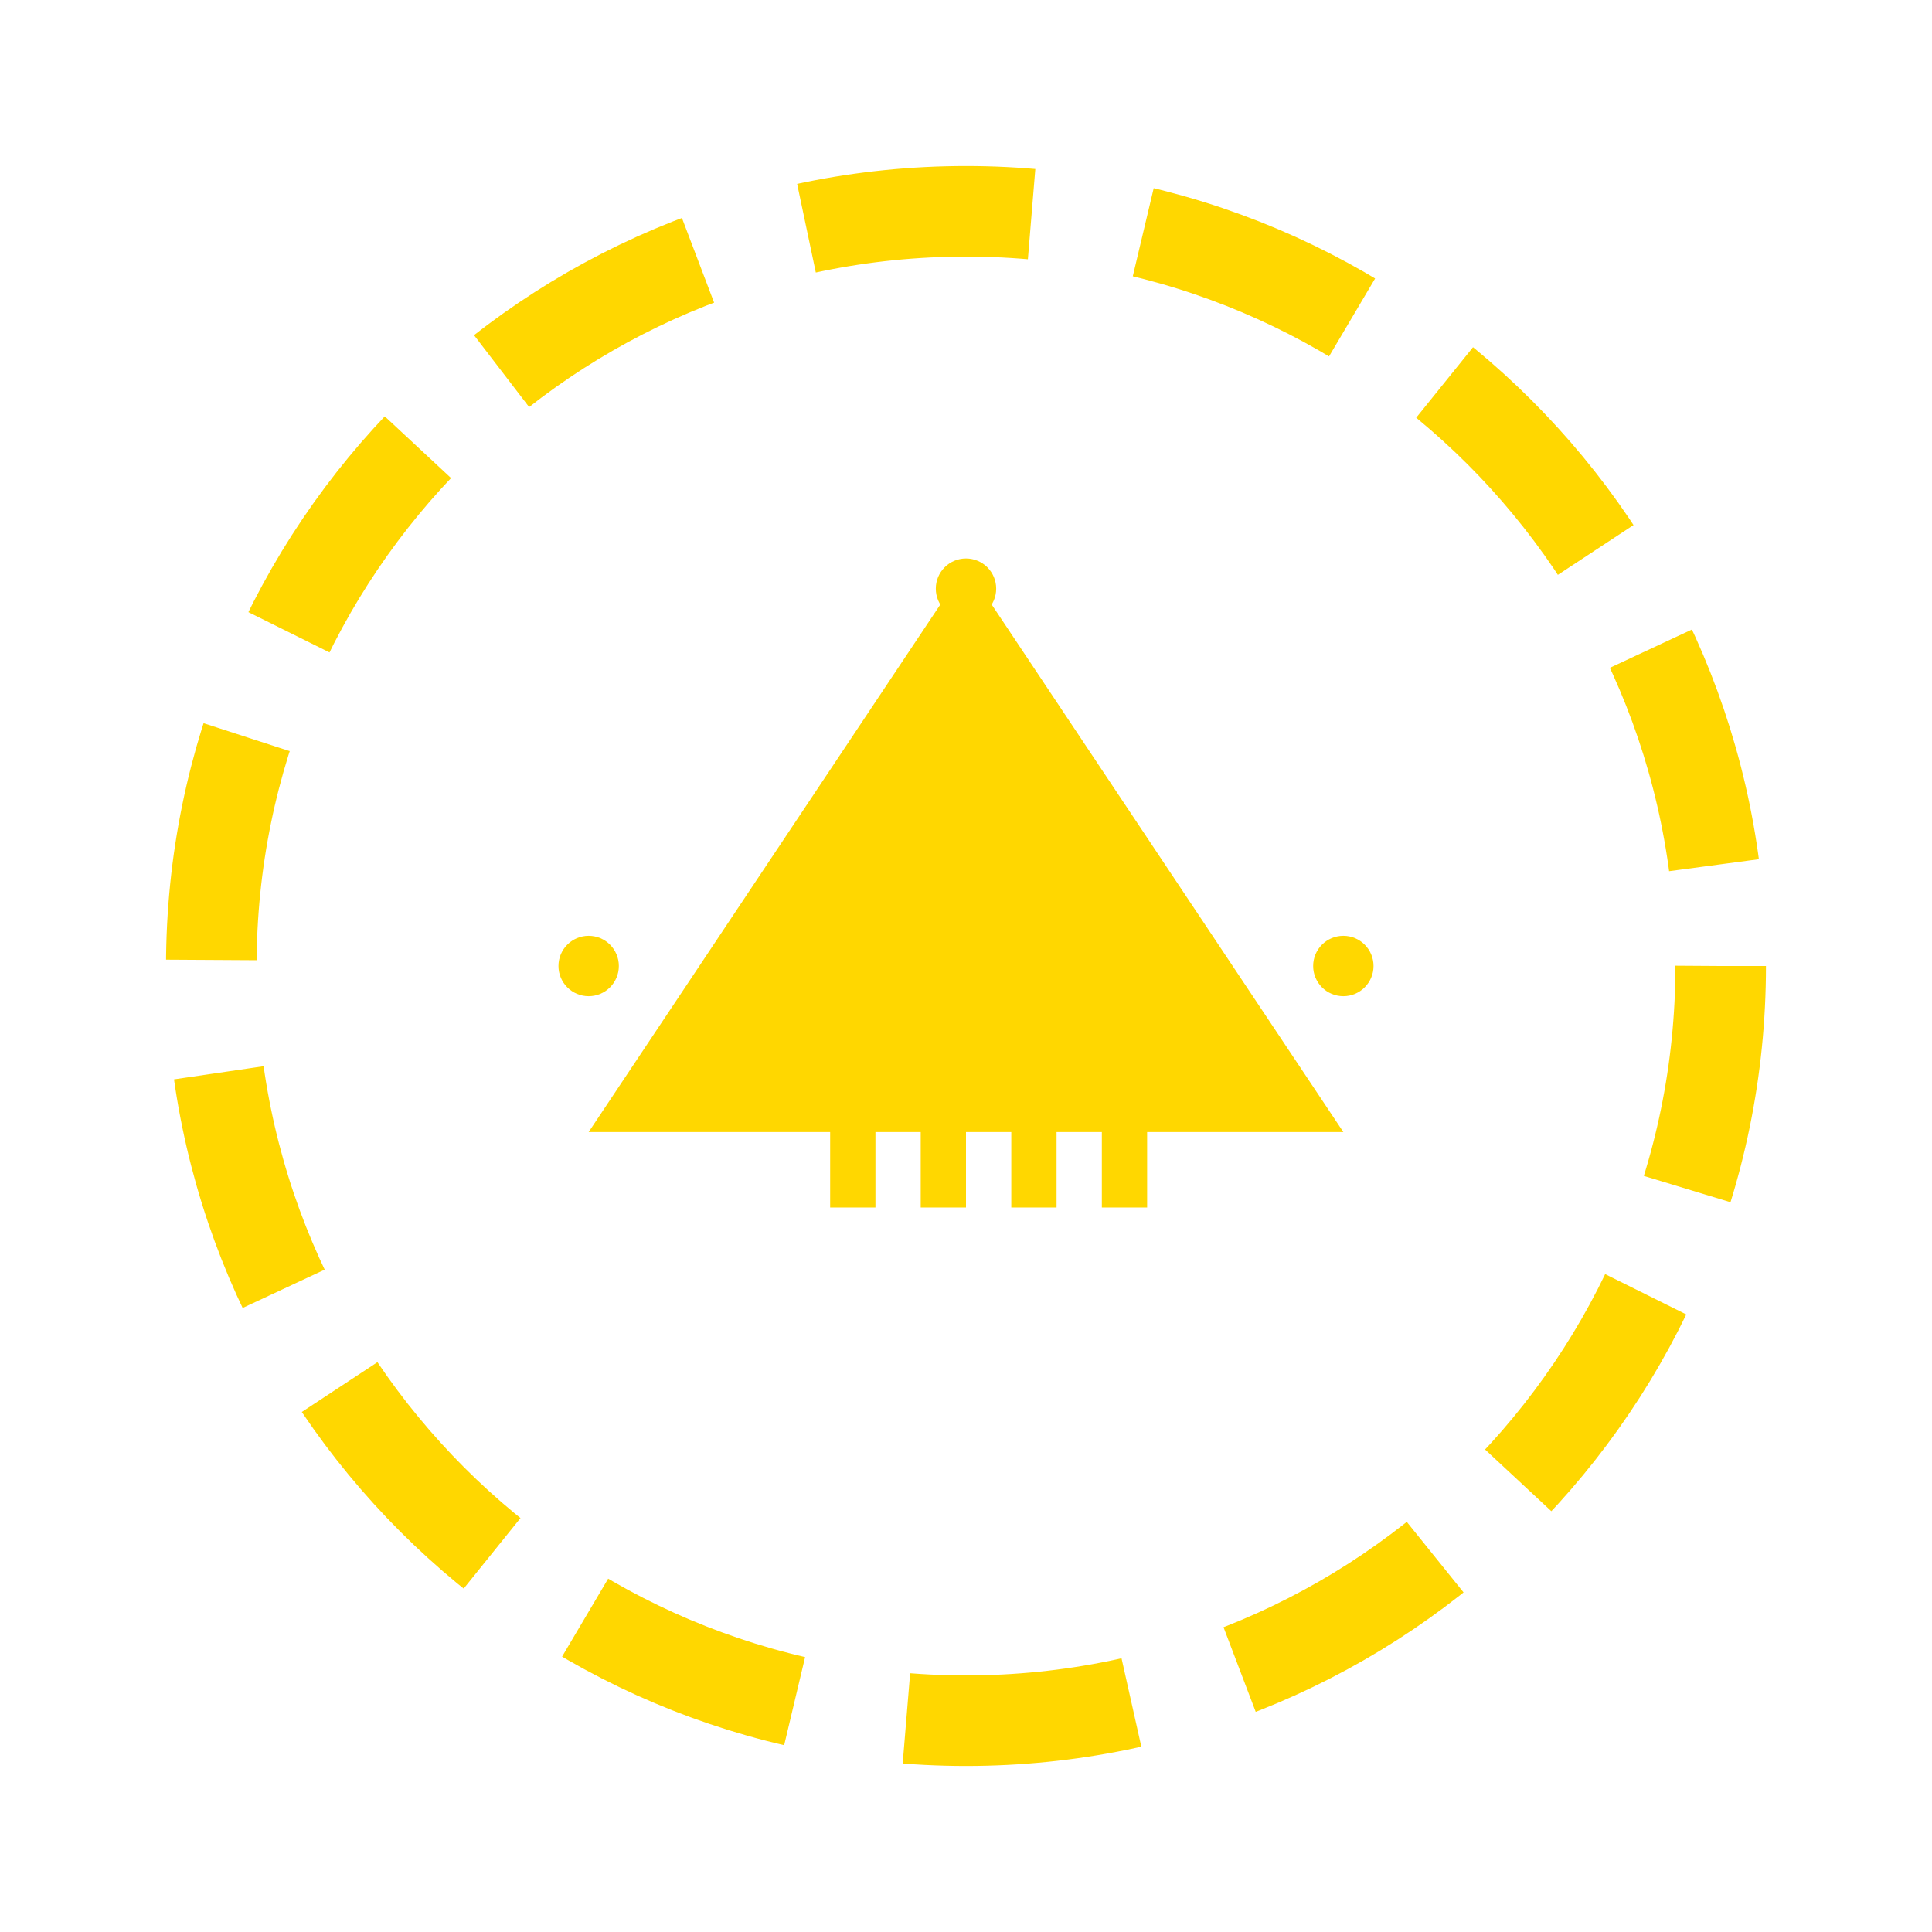
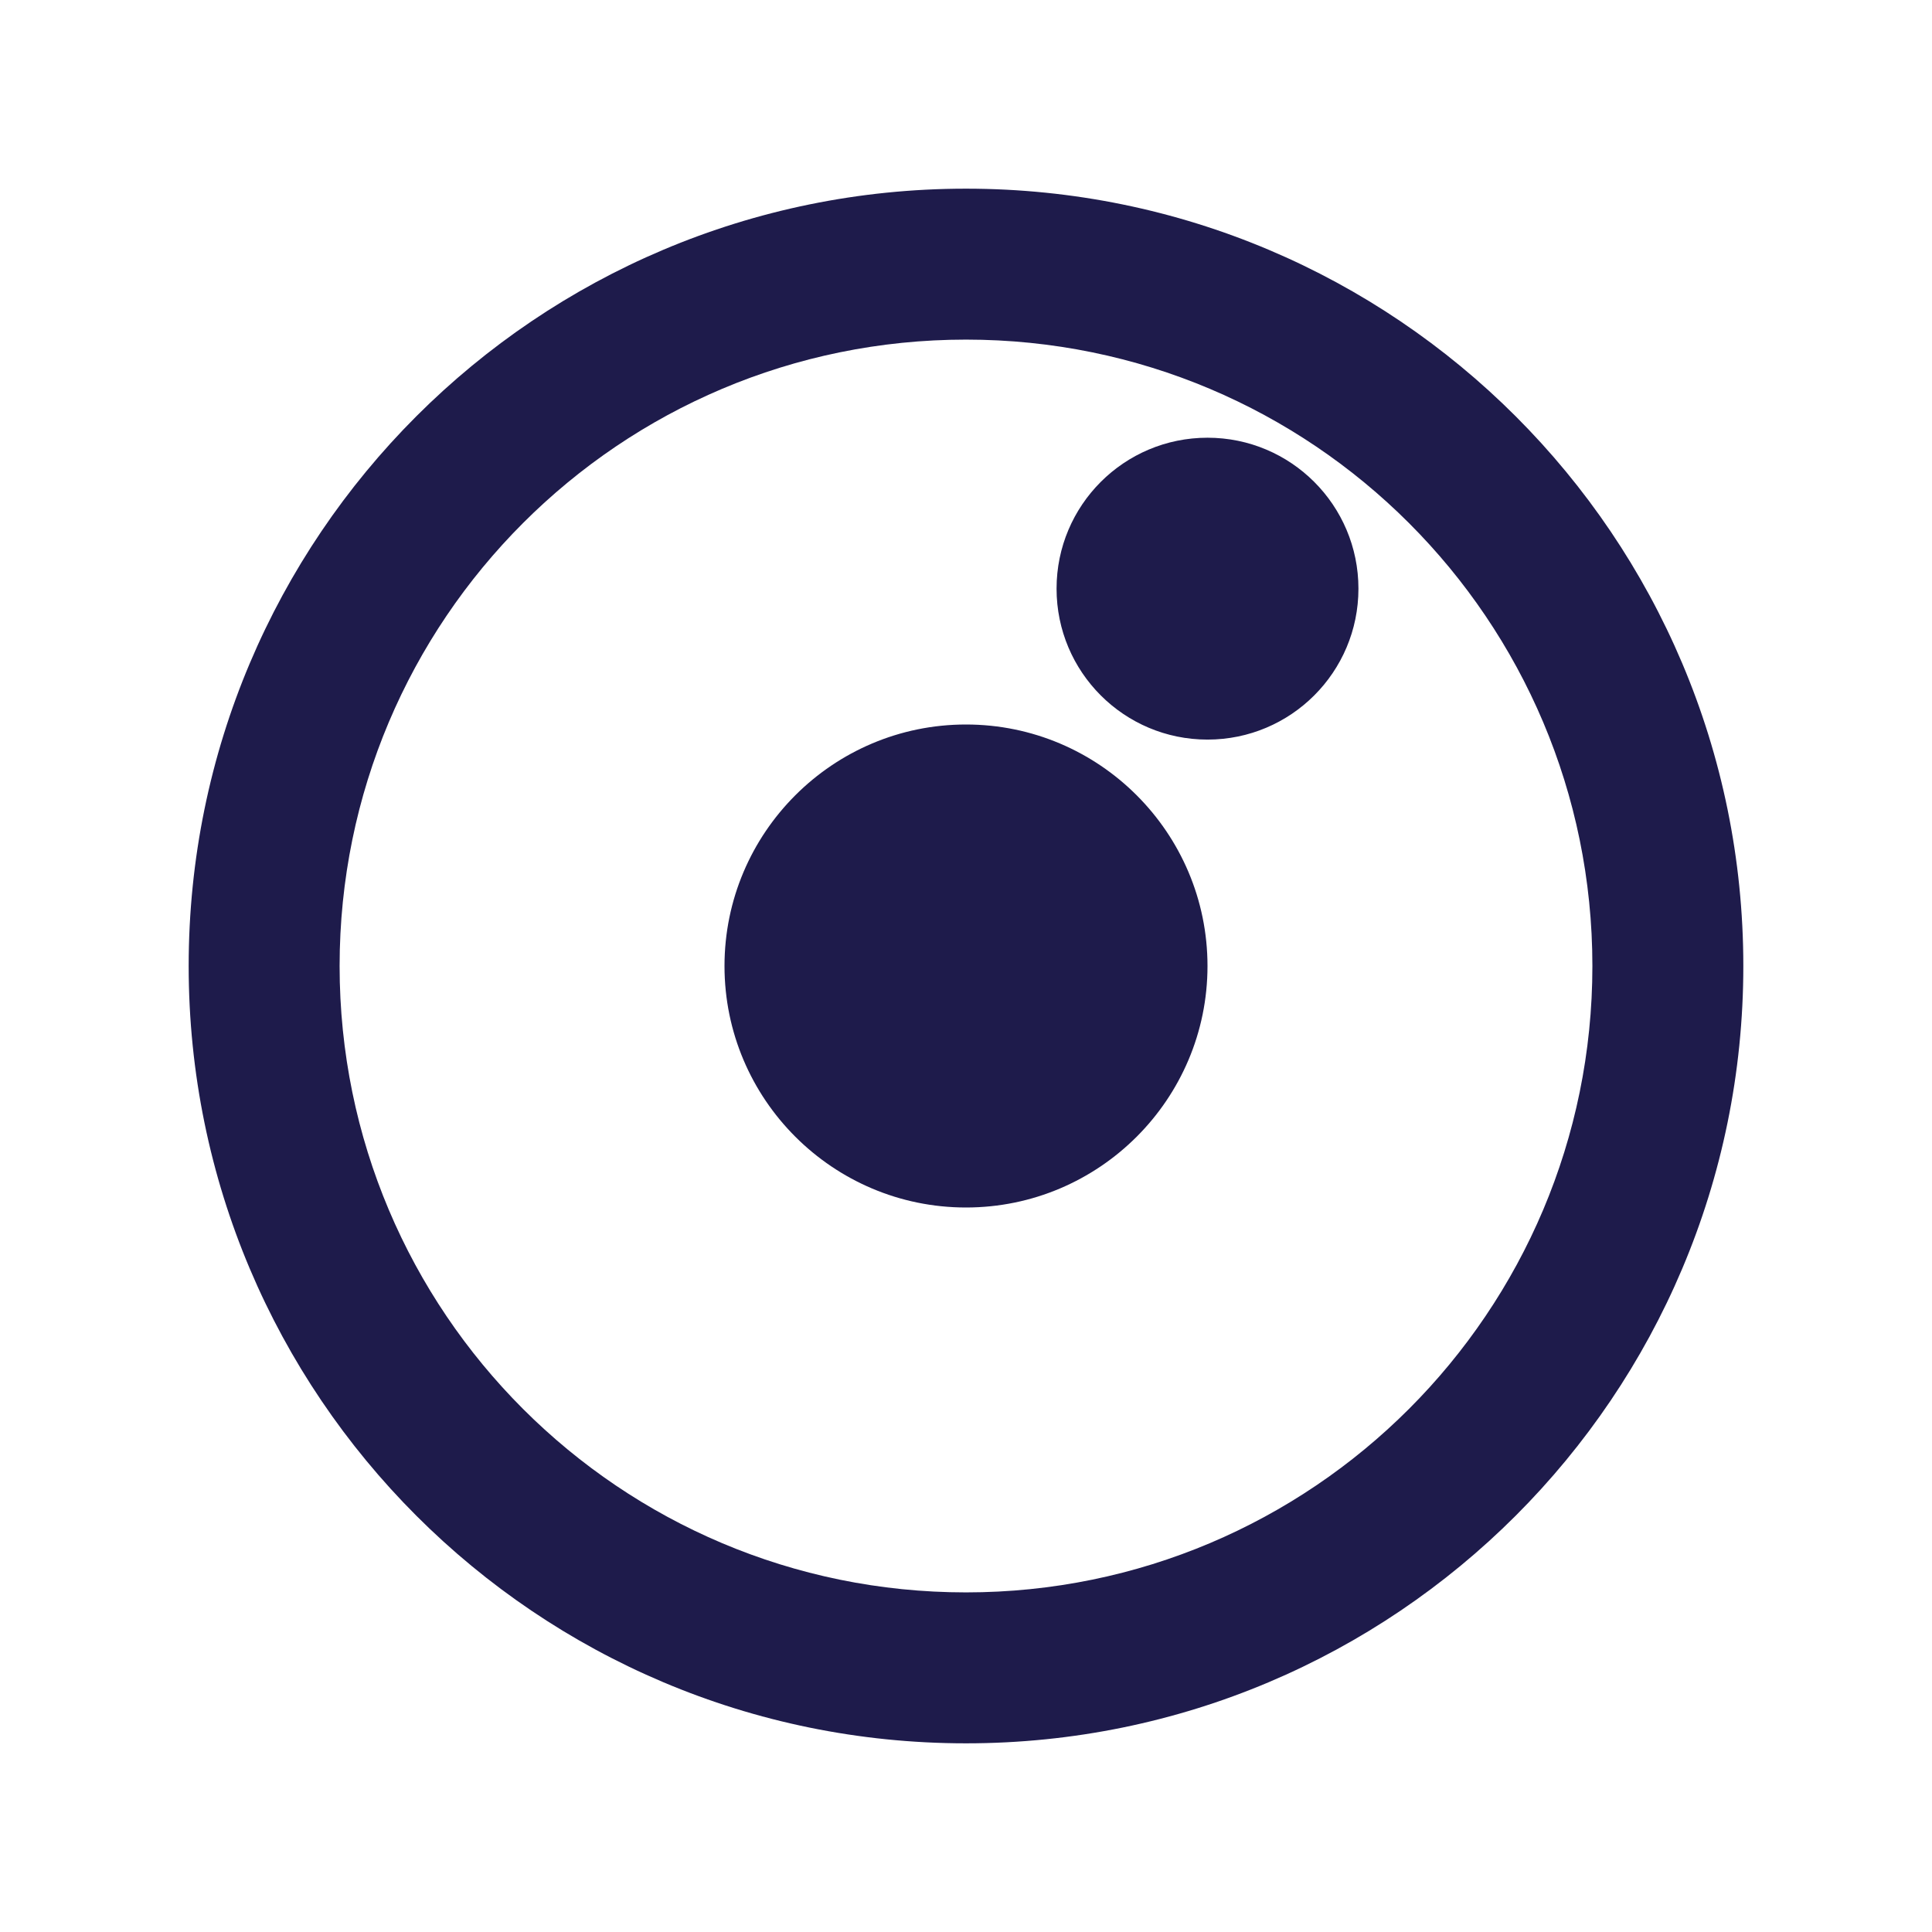
<svg xmlns="http://www.w3.org/2000/svg" width="512" height="512" viewBox="0 0 512 512" fill="none">
-   <circle cx="256" cy="256" r="200" stroke="#FFD700" stroke-width="24" stroke-dasharray="60 30" />
-   <path d="M256 150L356 300H156L256 150Z" fill="#FFD700" />
-   <g>
-     <circle cx="256" cy="256" r="8" fill="#FFD700" />
-     <circle cx="256" cy="156" r="8" fill="#FFD700" />
-     <circle cx="356" cy="256" r="8" fill="#FFD700" />
-     <circle cx="156" cy="256" r="8" fill="#FFD700" />
-   </g>
-   <g>
-     <rect x="220" y="280" width="12" height="40" fill="#FFD700" />
-     <rect x="244" y="260" width="12" height="60" fill="#FFD700" />
-     <rect x="268" y="290" width="12" height="30" fill="#FFD700" />
-     <rect x="292" y="270" width="12" height="50" fill="#FFD700" />
-   </g>
+   <path d="M256 50C142.2 50 50 142.2 50 256s92.2 206 206 206 206-92.2 206-206S369.8 50 256 50zm0 372c-91.7 0-166-74.3-166-166S164.3 90 256 90s166 74.3 166 166-74.3 166-166 166z" fill="#1E1B4B" />
+   <path d="M320 256c0 35.3-28.7 64-64 64s-64-28.7-64-64 28.7-64 64-64 64 28.7 64 64zm40-100c0 22.1-17.9 40-40 40s-40-17.9-40-40 17.9-40 40-40 40 17.9 40 40z" fill="#1E1B4B" />
</svg>
